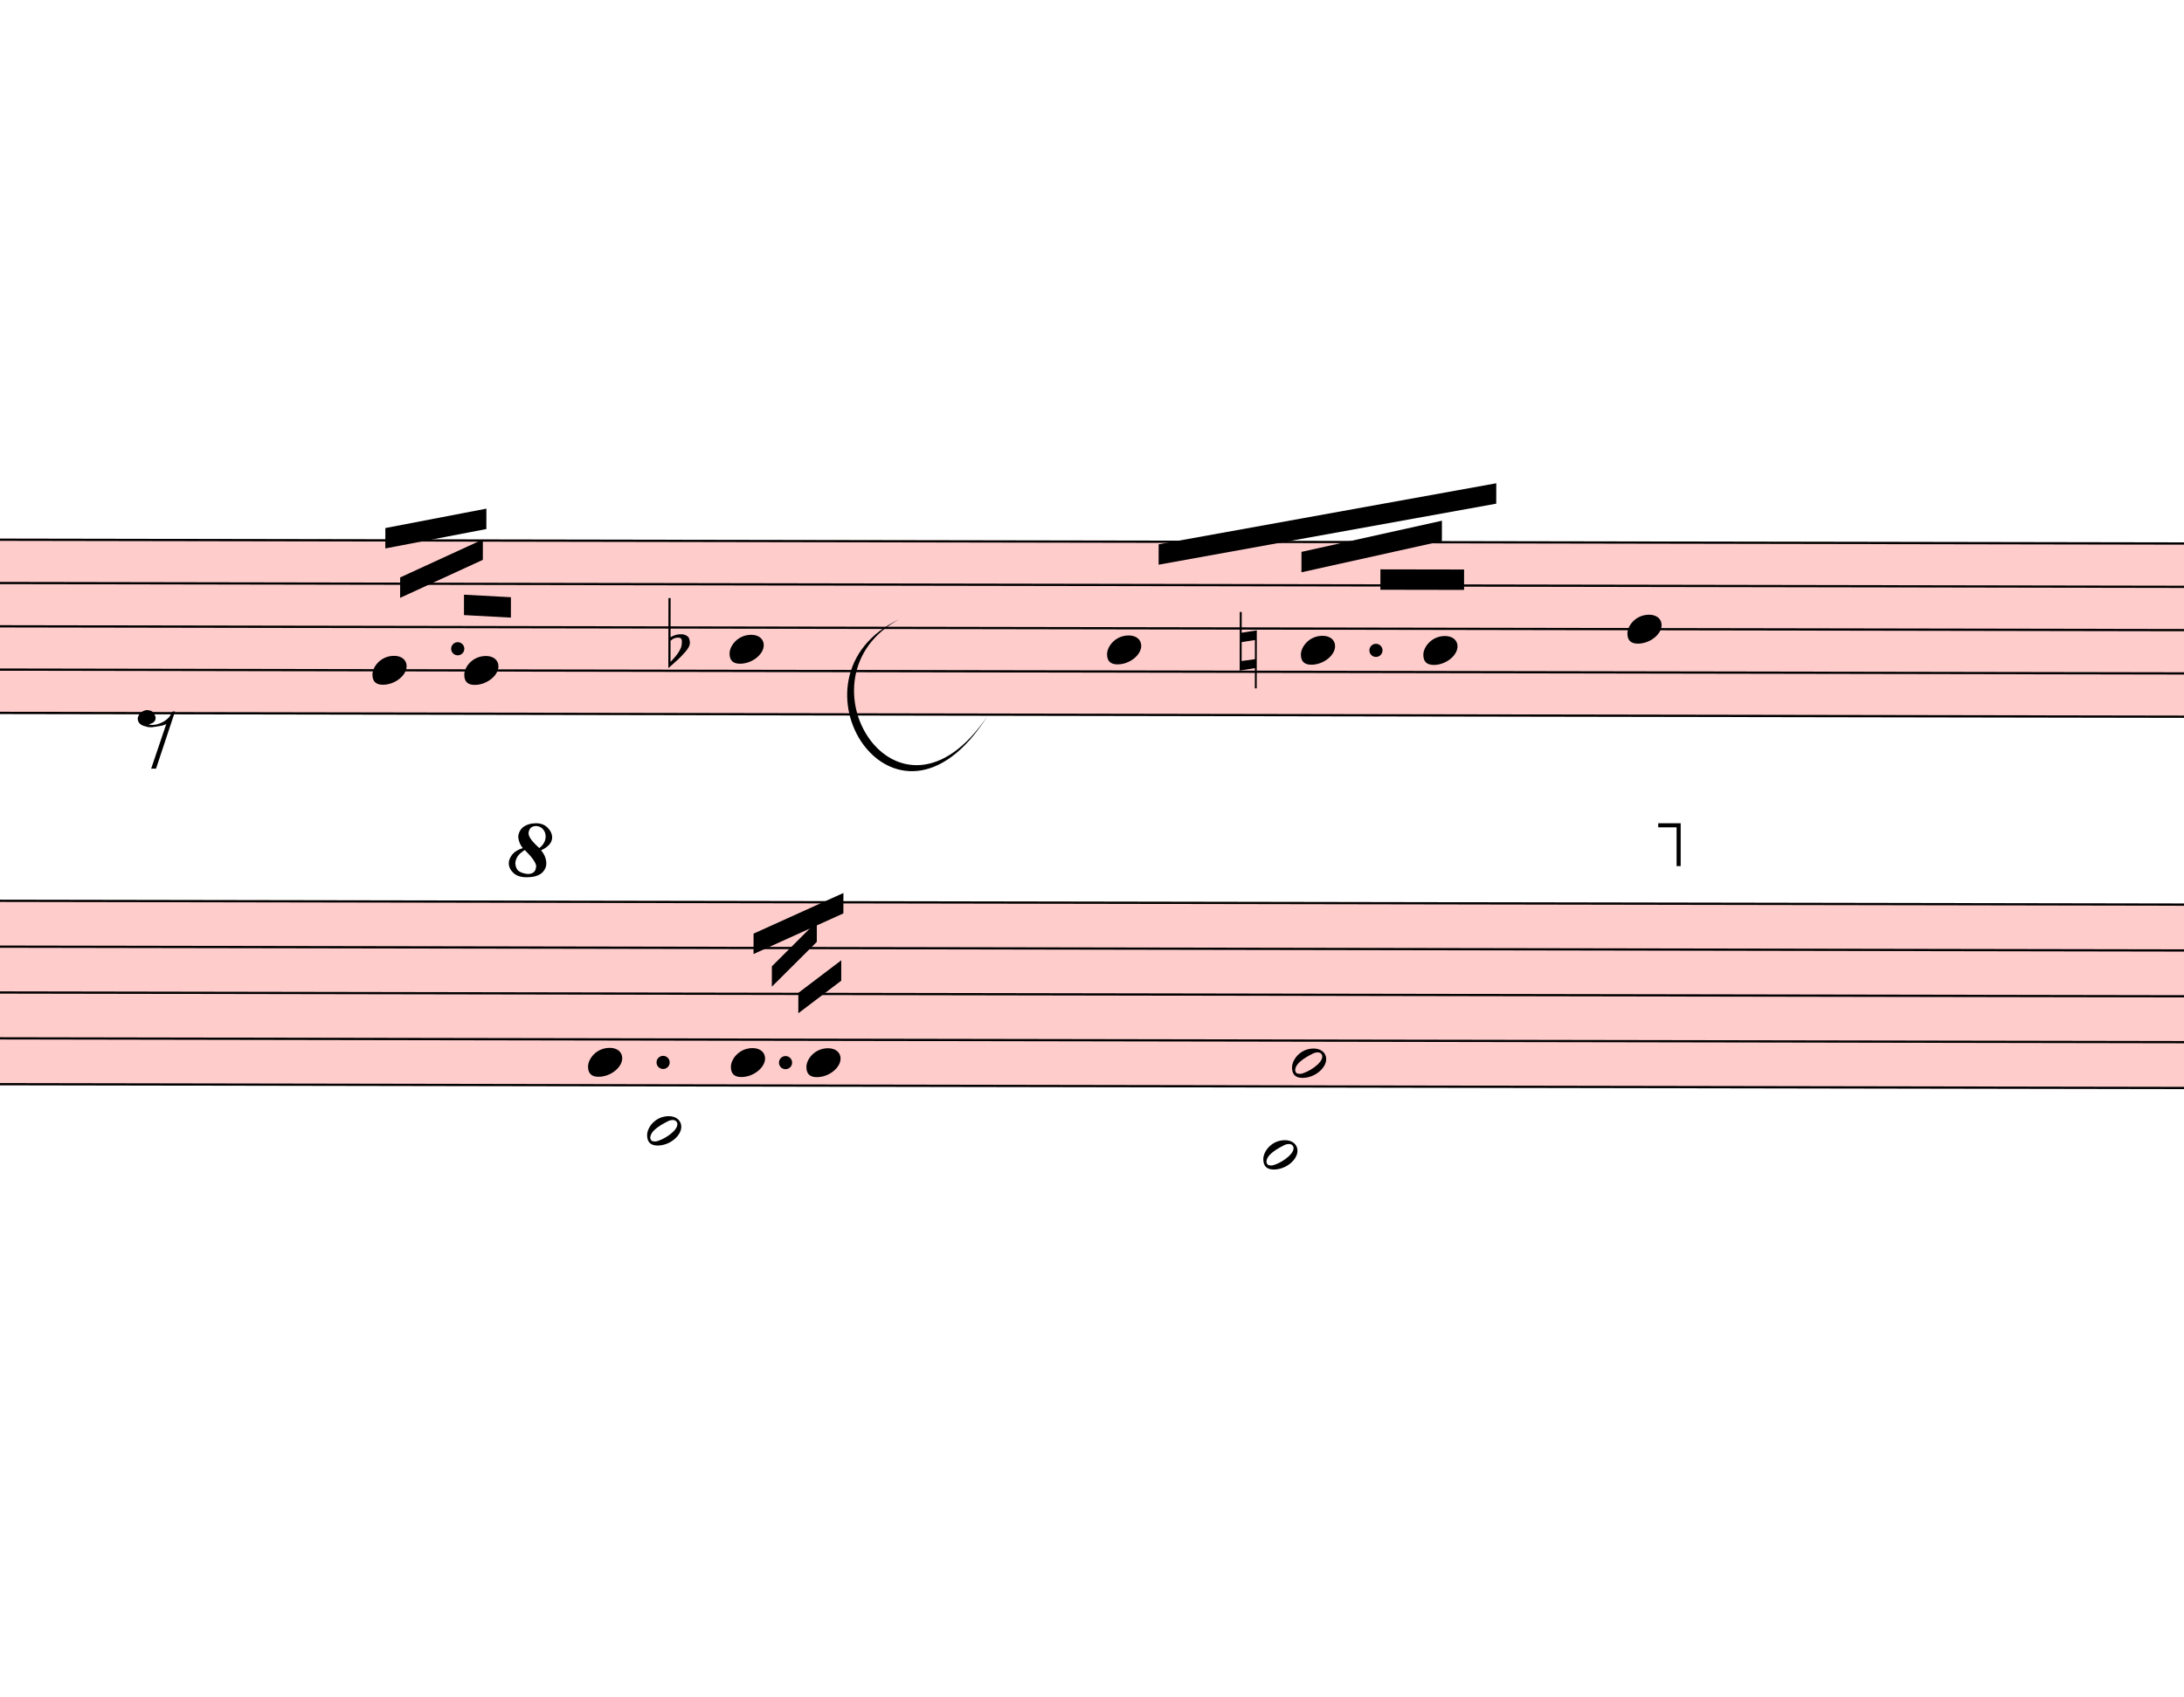
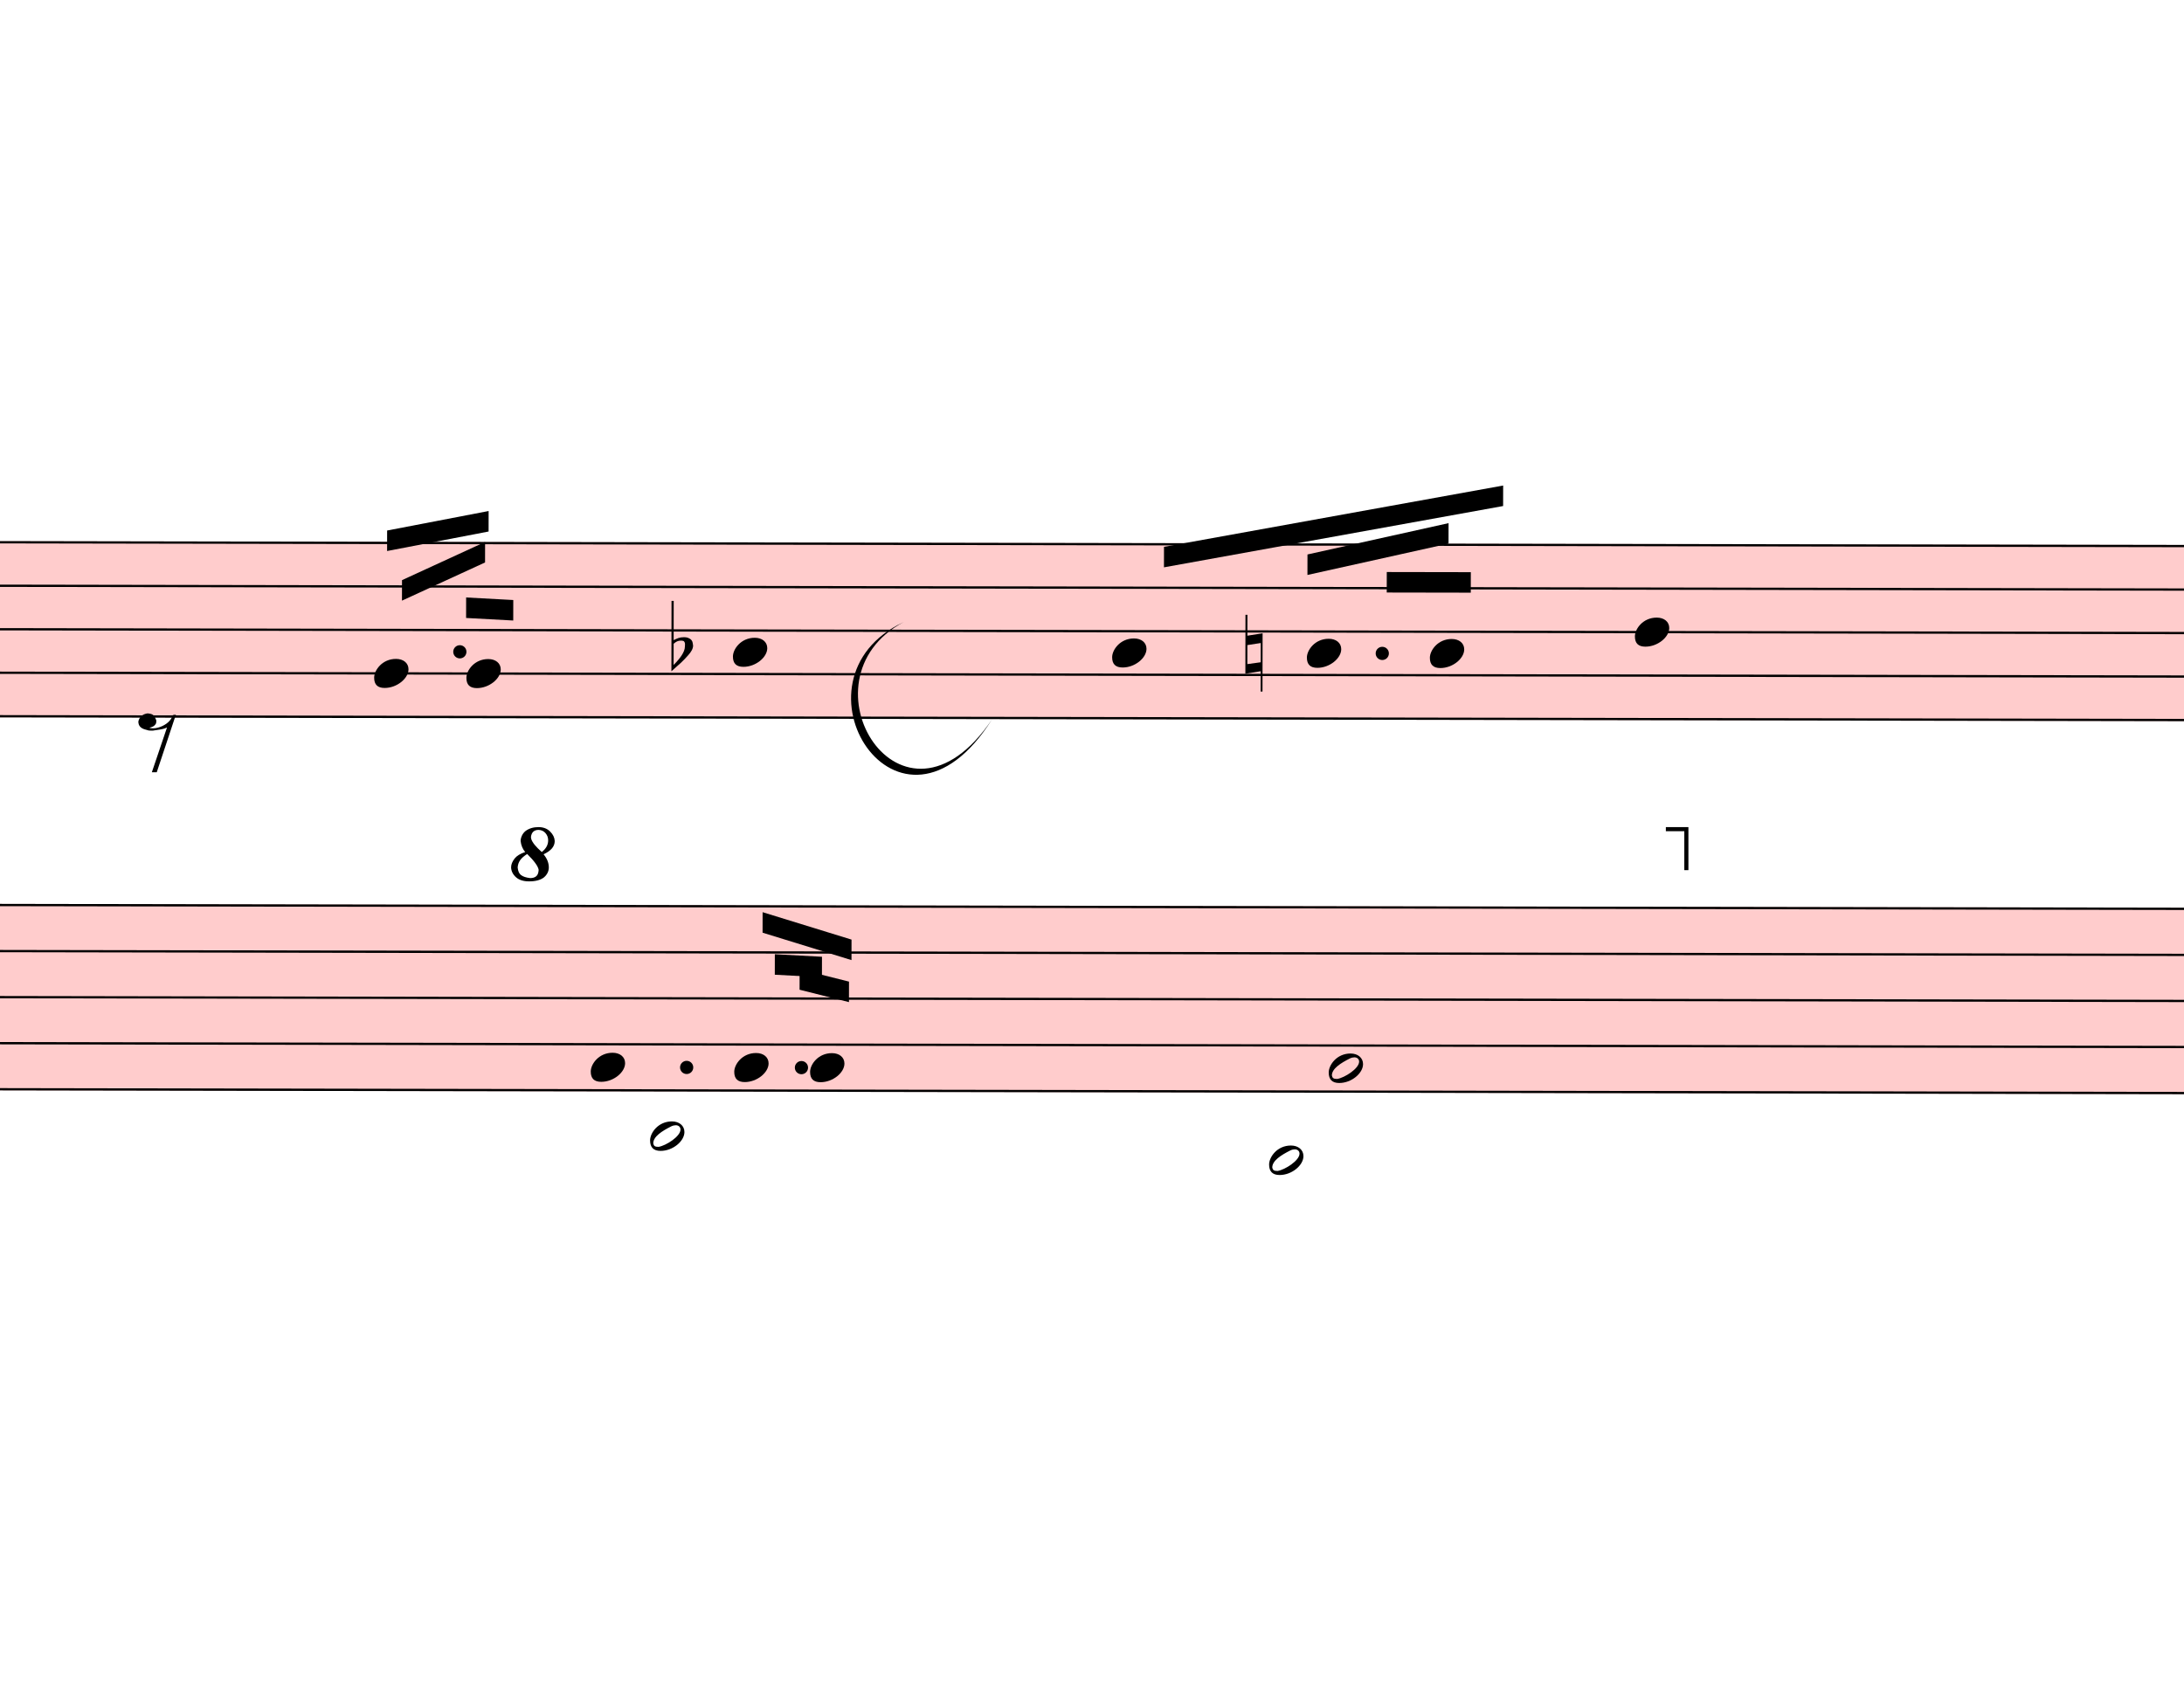
- <svg xmlns="http://www.w3.org/2000/svg" viewBox="4668 1178 9633 7485.125" version="1.1" overflow="visible">
+ <svg xmlns="http://www.w3.org/2000/svg" viewBox="4668 1178 9588.9 7485.125" version="1.1" overflow="visible">
  <defs>
    <style type="text/css">
    /* .staff * {
      fill: #000;
      stroke: #000;
    }

    .deletionBack {
      fill: #00000033;
    } */
  </style>
    <symbol id="sym_notehead_quarter" viewBox="0 0 1000 1000" overflow="inherit">
      <path transform="scale(1,-1)" d="M0 -39c0 68 73 172 200 172c66 0 114 -37 114 -95c0 -84 -106 -171 -218 -171c-64 0 -96 30 -96 94z" />
    </symbol>
    <symbol id="sym_rest_rest8th" viewBox="0 0 1000 1000" overflow="inherit">
      <path transform="scale(1,-1)" d="M0 123c7 34 33 56 69 60c29 -3 43 -9 53 -29c4 -8 7 -15 10 -22c0 -21 -1 -25 -11 -35c-5 -8 -18 -14 -40 -20l12 -3l15 -1c44 0 97 26 122 56c10 11 18 26 24 42c7 1 15 2 22 3l-140 -424h-36l111 330c-10 -6 -27 -12 -53 -16l-52 -8h-10l-20 1c-1 0 -8 3 -21 6 c-37 9 -55 28 -55 60z" />
    </symbol>
    <symbol id="sym_accid_f" viewBox="0 0 1000 1000" overflow="inherit">
      <path transform="scale(1,-1)" d="M20 110c32 16 54 27 93 27c26 0 35 -3 54 -13c13 -7 24 -20 27 -38l4 -25c0 -28 -16 -57 -45 -89c-23 -25 -39 -44 -65 -68l-88 -79v644h20v-359zM90 106c-32 0 -48 -10 -70 -29v-194c31 31 54 59 71 84c21 32 32 59 32 84c0 9 1 16 1 20c0 14 -3 21 -11 30l-8 3z" />
    </symbol>
    <symbol id="sym_accid_n" viewBox="0 0 1000 1000" overflow="inherit">
      <path transform="scale(1,-1)" d="M0 -188v539h18v-191l139 22v-533h-17v186zM18 -100l122 17v176l-122 -19v-174z" />
    </symbol>
    <symbol id="sym_notehead_half" viewBox="0 0 1000 1000" overflow="inherit">
      <path transform="scale(1,-1)" d="M278 64c0 22 -17 39 -43 39c-12 0 -26 -3 -41 -10c-85 -43 -165 -94 -165 -156c5 -25 15 -32 49 -32c67 11 200 95 200 159zM0 -36c0 68 73 174 200 174c66 0 114 -39 114 -97c0 -84 -106 -173 -218 -173c-64 0 -96 32 -96 96z" />
    </symbol>
    <symbol id="octave8-symbol" viewBox="0 0 1000 1000" overflow="inherit">
      <path transform="scale(1,-1)" d="M86 180c-15 17 -25 40 -28 67c0 11 3 22 8 33s13 21 23 29c21 15 47 23 78 23c29 0 53 -9 71 -27s27 -37 28 -58c0 -17 -6 -32 -17 -45s-28 -25 -51 -36c21 -25 32 -52 32 -80c0 -23 -10 -44 -30 -61c-21 -16 -51 -24 -90 -24c-34 0 -61 8 -80 25s-29 37 -30 60 c0 18 7 36 22 55c13 16 34 29 64 39zM98 168c-19 -12 -34 -25 -43 -38s-14 -28 -15 -44c2 -23 9 -38 21 -47s30 -15 55 -18c17 0 29 4 38 12s13 21 14 38c-3 21 -26 54 -70 97zM187 180c26 20 39 44 39 71c0 17 -5 31 -16 44s-25 19 -42 20c-28 0 -44 -15 -47 -44l2 -12 c7 -22 29 -48 64 -79z" />
    </symbol>
    <symbol id="octave15-symbol" viewBox="0 0 1000 1000" overflow="inherit">
      <path transform="scale(1,-1)" d="M86 180c-15 17 -25 40 -28 67c0 11 3 22 8 33s13 21 23 29c21 15 47 23 78 23c29 0 53 -9 71 -27s27 -37 28 -58c0 -17 -6 -32 -17 -45s-28 -25 -51 -36c21 -25 32 -52 32 -80c0 -23 -10 -44 -30 -61c-21 -16 -51 -24 -90 -24c-34 0 -61 8 -80 25s-29 37 -30 60 c0 18 7 36 22 55c13 16 34 29 64 39zM98 168c-19 -12 -34 -25 -43 -38s-14 -28 -15 -44c2 -23 9 -38 21 -47s30 -15 55 -18c17 0 29 4 38 12s13 21 14 38c-3 21 -26 54 -70 97zM187 180c26 20 39 44 39 71c0 17 -5 31 -16 44s-25 19 -42 20c-28 0 -44 -15 -47 -44l2 -12 c7 -22 29 -48 64 -79z" />
    </symbol>
  </defs>
  <g class="rastrums">
    <g class="rastrum" data-id="r703aa8a1-7118-4133-bddd-9c95744be128" style="transform: rotate(0.1deg); transform-origin: 2403px 3546px;">
      <g class="rastrum bounding-box" data-id="bbox-r703aa8a1-7118-4133-bddd-9c95744be128">
        <rect x="2403" y="3546" width="23535" height="774" fill="#ff000033" />
      </g>
      <path d="M2403 3551 L25938 3551" stroke-width="10" stroke="black" />
      <path d="M2403 3742 L25938 3742" stroke-width="10" stroke="black" />
      <path d="M2403 3933 L25938 3933" stroke-width="10" stroke="black" />
      <path d="M2403 4124 L25938 4124" stroke-width="10" stroke="black" />
      <path d="M2403 4315 L25938 4315" stroke-width="10" stroke="black" />
    </g>
    <g class="rastrum" data-id="r05a2fd13-98ba-4cc2-aab4-67ad78a62dd8" style="transform: rotate(0.1deg); transform-origin: 2322px 5139px;">
      <g class="rastrum bounding-box" data-id="bbox-r05a2fd13-98ba-4cc2-aab4-67ad78a62dd8">
        <rect x="2322" y="5139" width="23544" height="819" fill="#ff000033" />
      </g>
      <path d="M2322 5144 L25866 5144" stroke-width="10" stroke="black" />
      <path d="M2322 5346.25 L25866 5346.25" stroke-width="10" stroke="black" />
      <path d="M2322 5548.5 L25866 5548.5" stroke-width="10" stroke="black" />
      <path d="M2322 5750.75 L25866 5750.75" stroke-width="10" stroke="black" />
      <path d="M2322 5953 L25866 5953" stroke-width="10" stroke="black" />
    </g>
  </g>
  <g class="draft" data-label="2" data-id="d3cab7cf9-d759-4004-a956-3c147a9c2bb0">
    <g class="system" data-id="sae0f285c-aa5f-45dd-a46a-7d1c5931b0b4">
      <g class="staff" data-n="1" data-rastrum="r703aa8a1-7118-4133-bddd-9c95744be128" style="transform: rotate(0.1deg); transform-origin: 2403px 3546px;">
        <g class="note" data-id="d3442a4be-d09a-48d1-a8b3-dca5a2dfcb2b" data-stem.dir="up">
          <g class="notehead">
            <use href="#sym_notehead_quarter" height="480px" width="480px" x="6318" y="4124" />
          </g>
          <g class="stem">
            <path d="M6468 3551 L6468 4124" stroke-width="14" />
          </g>
        </g>
        <g class="note" data-id="d573eec10-74d4-4edf-9bae-26df8d215c11" data-stem.dir="up">
          <g class="notehead">
            <use href="#sym_notehead_quarter" height="480px" width="480px" x="6723" y="4124" />
          </g>
          <g class="stem">
            <path d="M6873 3360 L6873 4124" stroke-width="14" />
          </g>
        </g>
        <g class="note" data-id="d3a67dddd-a4bb-433c-8e14-dea74aced279" data-stem.dir="up">
          <g class="notehead">
            <use href="#sym_notehead_quarter" height="480px" width="480px" x="7893" y="4028.5" />
          </g>
          <g class="stem">
            <path d="M8043 3455.5 L8043 4028.5" stroke-width="14" />
          </g>
        </g>
        <g class="note" data-id="d4a252bde-f731-425e-893d-631efc248fb3" data-stem.dir="up">
          <g class="notehead">
            <use href="#sym_notehead_quarter" height="480px" width="480px" x="9558" y="4028.5" />
          </g>
          <g class="stem">
            <path d="M9708 3455.5 L9708 4028.5" stroke-width="14" />
          </g>
        </g>
        <g class="note" data-id="d53a92d06-c5a6-41a3-9892-2998e6101952" data-stem.dir="up">
          <g class="notehead">
            <use href="#sym_notehead_quarter" height="480px" width="480px" x="10413" y="4028.5" />
          </g>
          <g class="stem">
            <path d="M10563 3646.5 L10563 4028.5" stroke-width="14" />
          </g>
        </g>
        <g class="note" data-id="d8718315a-046a-42b2-8de5-72395c2c86b0" data-stem.dir="up">
          <g class="notehead">
            <use href="#sym_notehead_quarter" height="480px" width="480px" x="10953" y="4028.5" />
          </g>
          <g class="stem">
            <path d="M11103 2978 L11103 4028.5" stroke-width="14" />
          </g>
        </g>
        <g class="note" data-id="ddc9e00c3-eabe-423a-b6b4-cc9c4ae82139" data-stem.dir="up">
          <g class="notehead">
            <use href="#sym_notehead_quarter" height="480px" width="480px" x="11853" y="3933" />
          </g>
          <g class="stem">
            <path d="M12003 3264.5 L12003 3933" stroke-width="14" />
          </g>
        </g>
        <g class="rest" data-id="d6b7219d7-8849-4758-be95-f11add7411af">
          <use href="#sym_rest_rest8th" height="597px" width="597px" x="5283" y="4410.5" />
        </g>
        <g class="accid" data-id="dd08788f6-269a-4987-8af5-c6d8911d566a">
          <use href="#sym_accid_f" height="480px" width="480px" x="7623" y="4028.5" />
        </g>
        <g class="accid" data-id="d7b04bba8-4944-4070-a0df-2b55d49c6189">
          <use href="#sym_accid_n" height="480px" width="480px" x="10143" y="4028.5" />
        </g>
        <g class="dot augmentation" data-id="db59ba576-86de-41a7-8d4a-c80806a2aa40" data-class="dot augmentation">
          <ellipse cx="6694" cy="4028.5" rx="29" ry="29" fill-opacity="1" stroke-opacity="1" />
        </g>
        <g class="dot augmentation" data-id="d33a08ed6-96ea-415d-a993-4635c64693ea" data-class="dot augmentation">
          <ellipse cx="10744" cy="4028.5" rx="29" ry="29" fill-opacity="1" stroke-opacity="1" />
        </g>
      </g>
      <g class="staff" data-n="2" data-rastrum="r05a2fd13-98ba-4cc2-aab4-67ad78a62dd8" style="transform: rotate(0.1deg); transform-origin: 2322px 5139px;">
        <g class="note" data-id="d8f5da6a9-3389-4f0e-acb6-6c3f52770018" data-stem.dir="up">
          <g class="notehead">
            <use href="#sym_notehead_quarter" height="480px" width="480px" x="7272" y="5851.875" />
          </g>
          <g class="stem">
            <path d="M7422 5144 L7422 5851.875" stroke-width="14" />
          </g>
        </g>
        <g class="note" data-id="d952653a4-2dd0-47f0-82dc-60b48ddad7b0" data-stem.dir="down">
          <g class="notehead">
            <use href="#sym_notehead_half" height="480px" width="480px" x="7533" y="6155.25" />
          </g>
          <g class="ledgerLines below">
            <path d="M7494 6155.25 L7722 6155.25" stroke-width="18" />
          </g>
          <g class="stem">
            <path d="M7533 6155.25 L7533 6660.875" stroke-width="14" />
          </g>
        </g>
        <g class="note" data-id="dea53a762-2efc-42f0-aabc-41d64404127a" data-stem.dir="up">
          <g class="notehead">
            <use href="#sym_notehead_quarter" height="480px" width="480px" x="7902" y="5851.875" />
          </g>
          <g class="stem">
            <path d="M8052 5144 L8052 5851.875" stroke-width="14" />
          </g>
        </g>
        <g class="note" data-id="d96b392f6-502d-41c5-8cb7-da313c915a13" data-stem.dir="up">
          <g class="notehead">
            <use href="#sym_notehead_quarter" height="480px" width="480px" x="8235" y="5851.875" />
          </g>
          <g class="stem">
            <path d="M8385 5042.875 L8385 5851.875" stroke-width="14" />
          </g>
        </g>
        <g class="note" data-id="dd2533982-041d-4254-bacd-834397b467b3" data-stem.dir="down">
          <g class="notehead">
            <use href="#sym_notehead_half" height="480px" width="480px" x="10251" y="6256.375" />
          </g>
          <g class="ledgerLines below">
            <path d="M10212 6155.25 L10440 6155.25" stroke-width="18" />
          </g>
          <g class="stem">
            <path d="M10251 6256.375 L10251 6863.125" stroke-width="14" />
          </g>
        </g>
        <g class="note" data-id="de36a58da-c0aa-4d85-95df-ad3bc1496e14" data-stem.dir="up">
          <g class="notehead">
-             <use href="#sym_notehead_half" height="480px" width="480px" x="10377" y="5851.875" />
-           </g>
-           <g class="stem">
-             <path d="M10527 5245.125 L10527 5851.875" stroke-width="14" />
+             <use href="#sym_notehead_half" height="480px" width="480px" x="10512" y="5851.875" />
+           </g>
+           <g class="stem">
+             <path d="M10662 5245.125 L10662 5851.875" stroke-width="14" />
          </g>
        </g>
        <g class="dot augmentation" data-id="d4bae99db-4f83-444e-8494-7b1a76d34ef2" data-class="dot augmentation">
-           <ellipse cx="7603" cy="5851.875" rx="29" ry="29" fill-opacity="1" stroke-opacity="1" />
+           <ellipse cx="7693" cy="5851.875" rx="29" ry="29" fill-opacity="1" stroke-opacity="1" />
        </g>
        <g class="dot augmentation" data-id="dfa466109-9b4e-4eeb-a105-ee66b779ac89" data-class="dot augmentation">
-           <ellipse cx="8143" cy="5851.875" rx="29" ry="29" fill-opacity="1" stroke-opacity="1" />
+           <ellipse cx="8197" cy="5851.875" rx="29" ry="29" fill-opacity="1" stroke-opacity="1" />
        </g>
      </g>
      <g class="barLine" data-id="d1860d553-bd15-4298-960e-6663c413d9d2">
-         <path d="M8655.3 3478.5 L8352 6372" stroke-width="27" />
+         <path d="M8655.3 3478.5 L8361.9 6356.7" stroke-width="27" />
      </g>
      <g class="barLine" data-id="d6a9c5ab5-bfb6-4b67-b493-26759446f7b0">
-         <path d="M12501 3384 L12249 6714" stroke-width="27" />
+         <path d="M12456.9 3348 L12249 6714" stroke-width="27" />
      </g>
      <g class="beam" data-id="bb06a34aa-0af5-4b99-a6c2-4328f00e69ae" style="transform: rotate(0.1deg); transform-origin: 2403px 3546px;">
        <polygon points="6373.8,3496.5 6819.3,3410.1 6819.3,3500.1 6373.8,3586.5" stroke-opacity="1" fill-opacity="1" />
      </g>
      <g class="beam" data-id="b2b30d52c-b0d5-4d92-8431-c57718a58fdf" style="transform: rotate(0.1deg); transform-origin: 2403px 3546px;">
        <polygon points="6439.5,3714.3 6804,3546 6804,3636 6439.5,3804.3" stroke-opacity="1" fill-opacity="1" />
      </g>
      <g class="beam" data-id="b1ad5df91-779b-401a-a123-4265fce148a6" style="transform: rotate(0.1deg); transform-origin: 2403px 3546px;">
        <polygon points="6721.2,3789.9 6928.2,3800.7 6928.2,3890.7 6721.2,3879.9" stroke-opacity="1" fill-opacity="1" />
      </g>
      <g class="beam" data-id="b36846182-6286-41ca-a9fb-eed90f59152e" style="transform: rotate(0.1deg); transform-origin: 2403px 3546px;">
        <polygon points="9784.8,3562.2 11273.4,3290.4 11273.4,3380.4 9784.8,3652.2" stroke-opacity="1" fill-opacity="1" />
      </g>
      <g class="beam" data-id="be3585929-c868-4bcc-8315-ea839605474a" style="transform: rotate(0.1deg); transform-origin: 2403px 3546px;">
        <polygon points="10414.8,3594.6 11034,3456 11034,3546 10414.8,3684.6" stroke-opacity="1" fill-opacity="1" />
      </g>
      <g class="beam" data-id="b6a133727-e723-4ee4-92b5-c6b854f1d25f" style="transform: rotate(0.1deg); transform-origin: 2403px 3546px;">
        <polygon points="10763.1,3671.1 11132.1,3671.1 11132.1,3761.1 10763.1,3761.1" stroke-opacity="1" fill-opacity="1" />
      </g>
      <g class="beam" data-id="bc5d4298f-7512-434e-affc-ab335bf25e24" style="transform: rotate(0.1deg); transform-origin: 2322px 5139px;">
-         <polygon points="8199,5544 8388,5400 8388,5490 8199,5634" stroke-opacity="1" fill-opacity="1" />
+         <polygon points="8188.2,5419.8 8405.1,5473.8 8405.1,5563.8 8188.2,5509.8" stroke-opacity="1" fill-opacity="1" />
      </g>
      <g class="beam" data-id="b159ed59f-bb7f-43ce-981f-09d04d8da841" style="transform: rotate(0.1deg); transform-origin: 2322px 5139px;">
-         <polygon points="8082,5427 8280,5229 8280,5319 8082,5517" stroke-opacity="1" fill-opacity="1" />
+         <polygon points="8079.3,5354.1 8286.3,5364.9 8286.3,5454.9 8079.3,5444.1" stroke-opacity="1" fill-opacity="1" />
      </g>
      <g class="beam" data-id="bf9ab4a04-95fb-4c3e-92d6-a74e581b6f1e" style="transform: rotate(0.1deg); transform-origin: 2322px 5139px;">
-         <polygon points="8001,5283 8397,5103 8397,5193 8001,5373" stroke-opacity="1" fill-opacity="1" />
+         <polygon points="8025.3,5169.6 8415.9,5289.3 8415.9,5379.3 8025.3,5259.6" stroke-opacity="1" fill-opacity="1" />
      </g>
      <g class="curve" data-id="d709ded39-5554-41a1-9b59-8e392005a018" data-class="curve">
        <path d="M8635.50,3909.60 C8160.30,4162.50 8627.40,4923.00 9023.40,4337.10 C8614.91,4984.75 8097.30,4162.00 8635.50,3909.60" stroke-width="9" stroke-linecap="round" stroke-linejoin="round" />
      </g>
      <g class="octave" data-id="dd6ee4c9f-130e-48ec-a137-c85ca196413b" data-class="octave">
        <use href="#octave8-symbol" x="6912px" y="5049px" height="720px" width="720px" />
        <path d="M7122 4819 L12072 4819" stroke-width="18" stroke-linecap="square" stroke-dasharray="36 72" />
        <polyline stroke="currentColor" stroke-width="18" stroke-opacity="1" fill="none" points="12072,4999 12072,4819 11982,4819" />
      </g>
    </g>
    <g class="deletions" />
  </g>
</svg>
